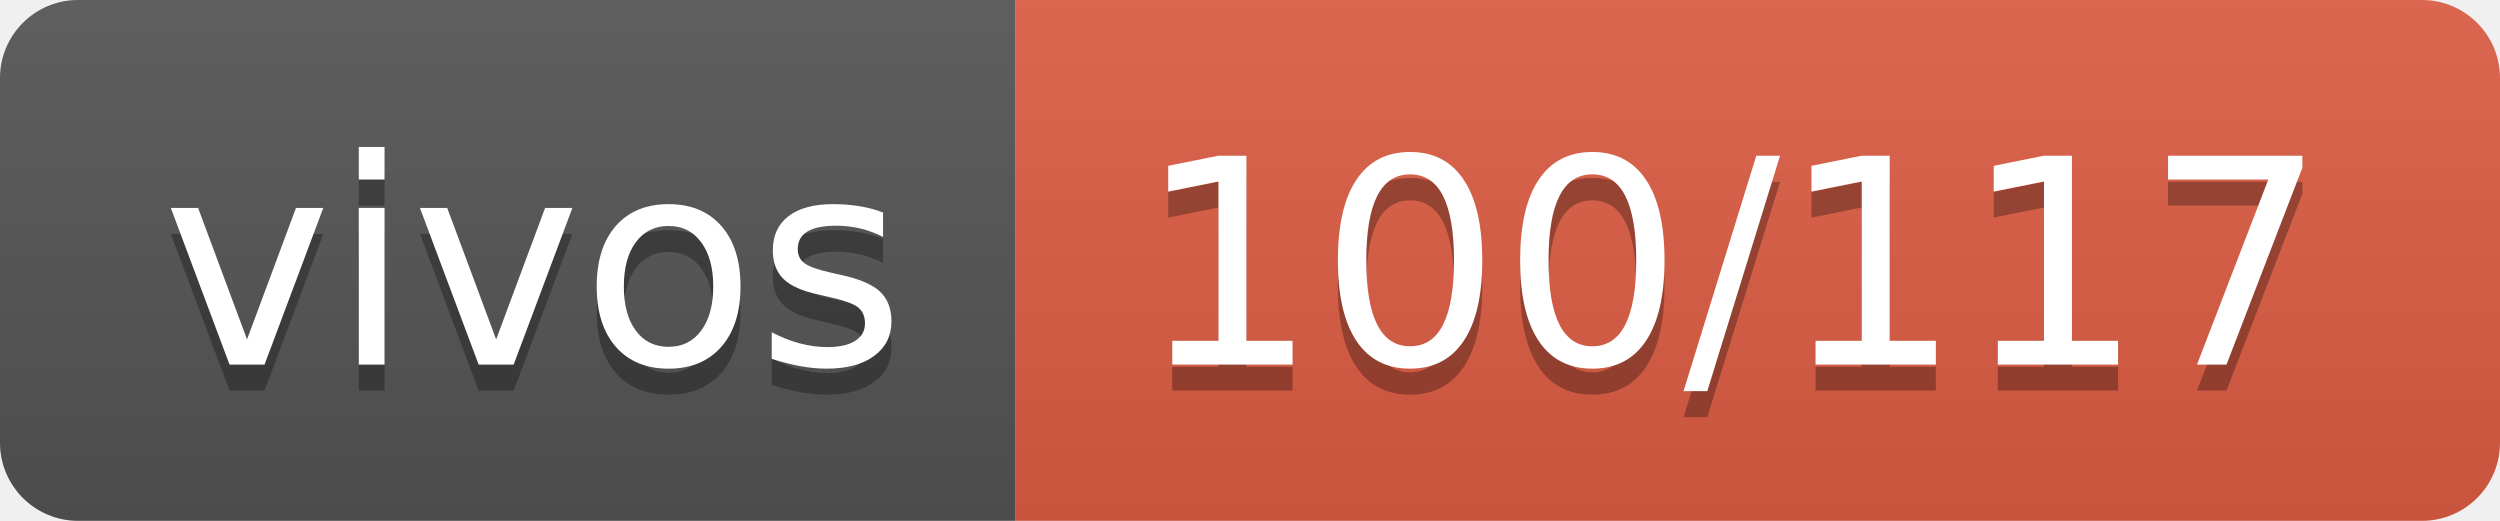
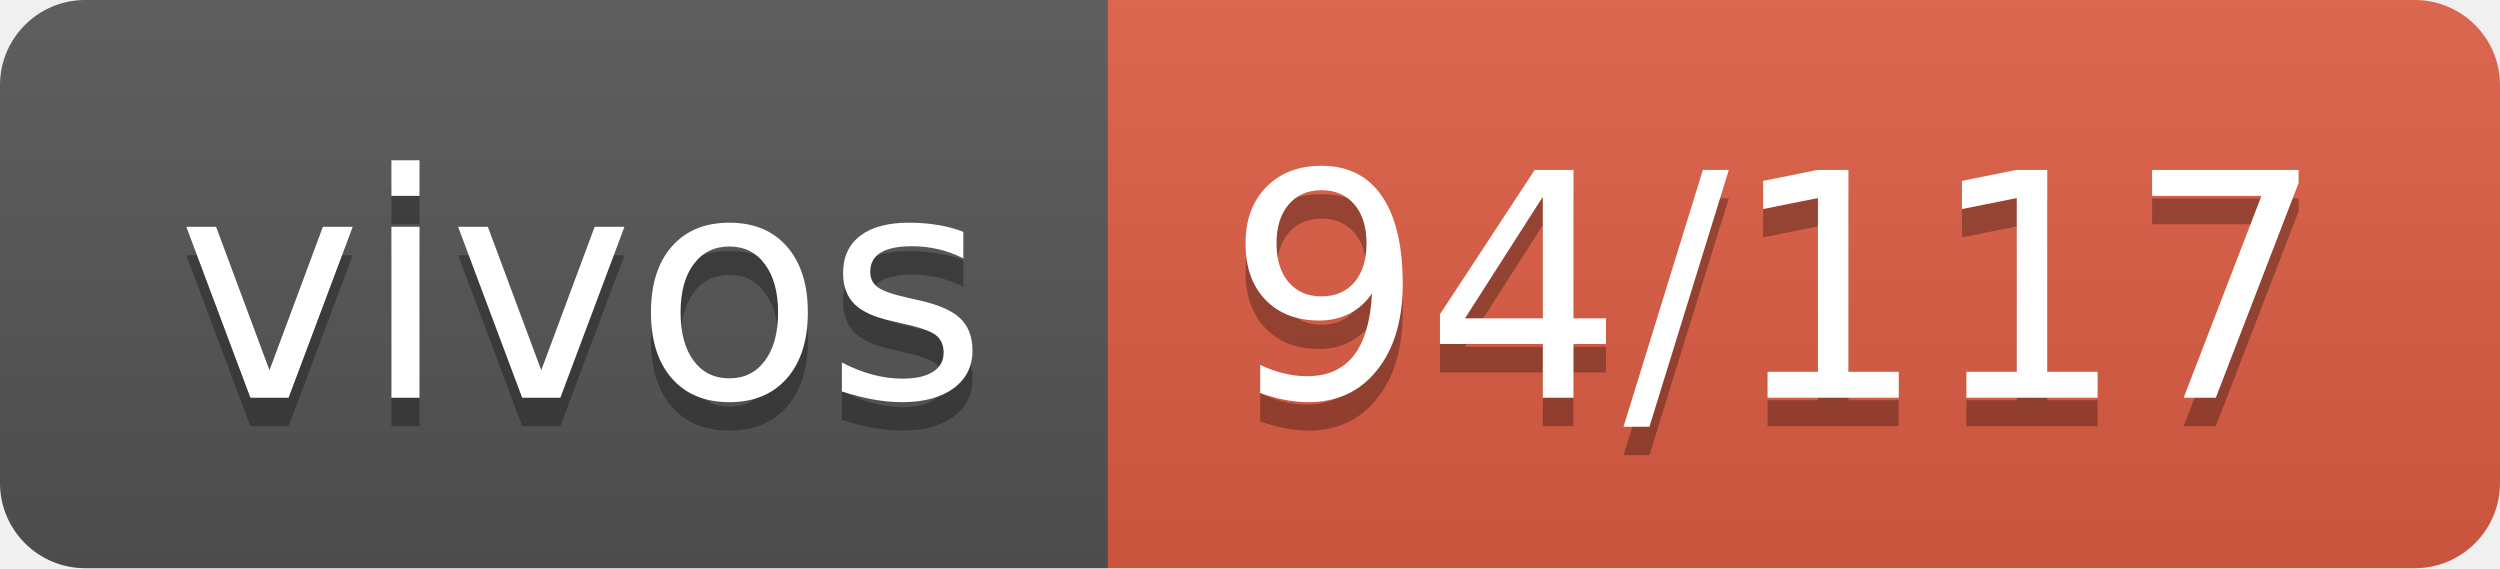
- <svg xmlns="http://www.w3.org/2000/svg" width="96" height="20" role="img" aria-label="vivos: 100/117">
+ <svg xmlns="http://www.w3.org/2000/svg" width="88" height="20" role="img" aria-label="vivos: 94/117">
  <linearGradient id="s" x2="0" y2="100%">
    <stop offset="0" stop-color="#bbb" stop-opacity=".1" />
    <stop offset="1" stop-opacity=".1" />
  </linearGradient>
  <clipPath id="r">
-     <rect width="96" height="20" rx="3" fill="#fff" />
+     <rect width="88" height="20" rx="3" fill="#fff" />
  </clipPath>
  <g clip-path="url(#r)">
    <rect width="39" height="20" fill="#555" />
-     <rect x="39" width="57" height="20" fill="#e05d44" />
-     <rect width="96" height="20" fill="url(#s)" />
+     <rect x="39" width="49" height="20" fill="#e05d44" />
+     <rect width="88" height="20" fill="url(#s)" />
  </g>
  <g fill="#fff" text-anchor="middle" font-family="Verdana,Geneva,DejaVu Sans,sans-serif" text-rendering="geometricPrecision" font-size="110">
    <text aria-hidden="true" x="205" y="150" fill="#010101" fill-opacity=".3" transform="scale(.1)" textLength="290">vivos</text>
    <text x="205" y="140" transform="scale(.1)" fill="#fff" textLength="290">vivos</text>
-     <text aria-hidden="true" x="665" y="150" fill="#010101" fill-opacity=".3" transform="scale(.1)" textLength="470">100/117</text>
-     <text x="665" y="140" transform="scale(.1)" fill="#fff" textLength="470">100/117</text>
+     <text aria-hidden="true" x="625" y="150" fill="#010101" fill-opacity=".3" transform="scale(.1)" textLength="390">94/117</text>
+     <text x="625" y="140" transform="scale(.1)" fill="#fff" textLength="390">94/117</text>
  </g>
</svg>
